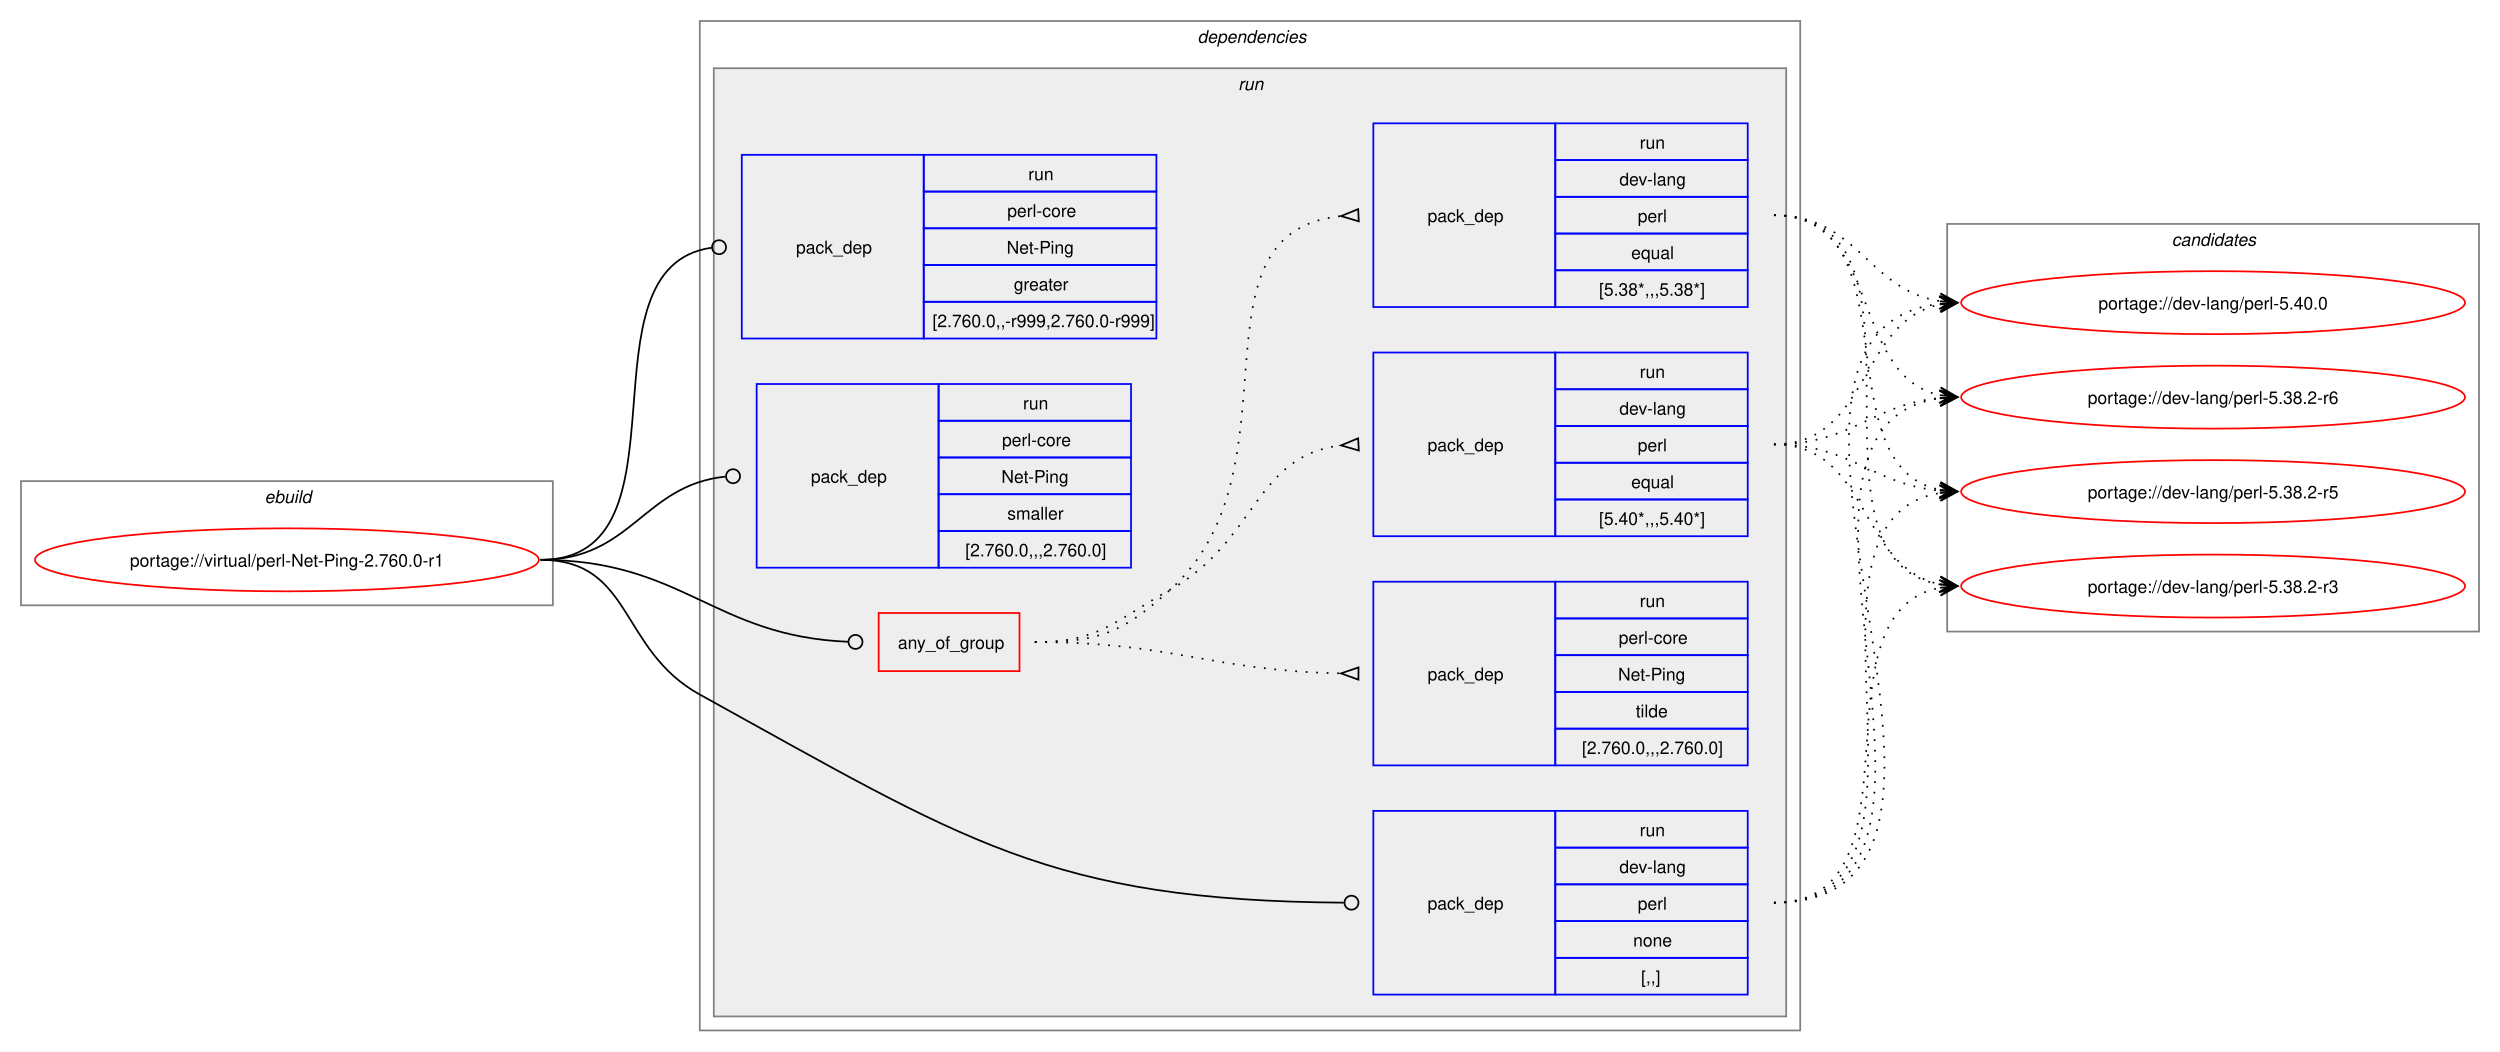
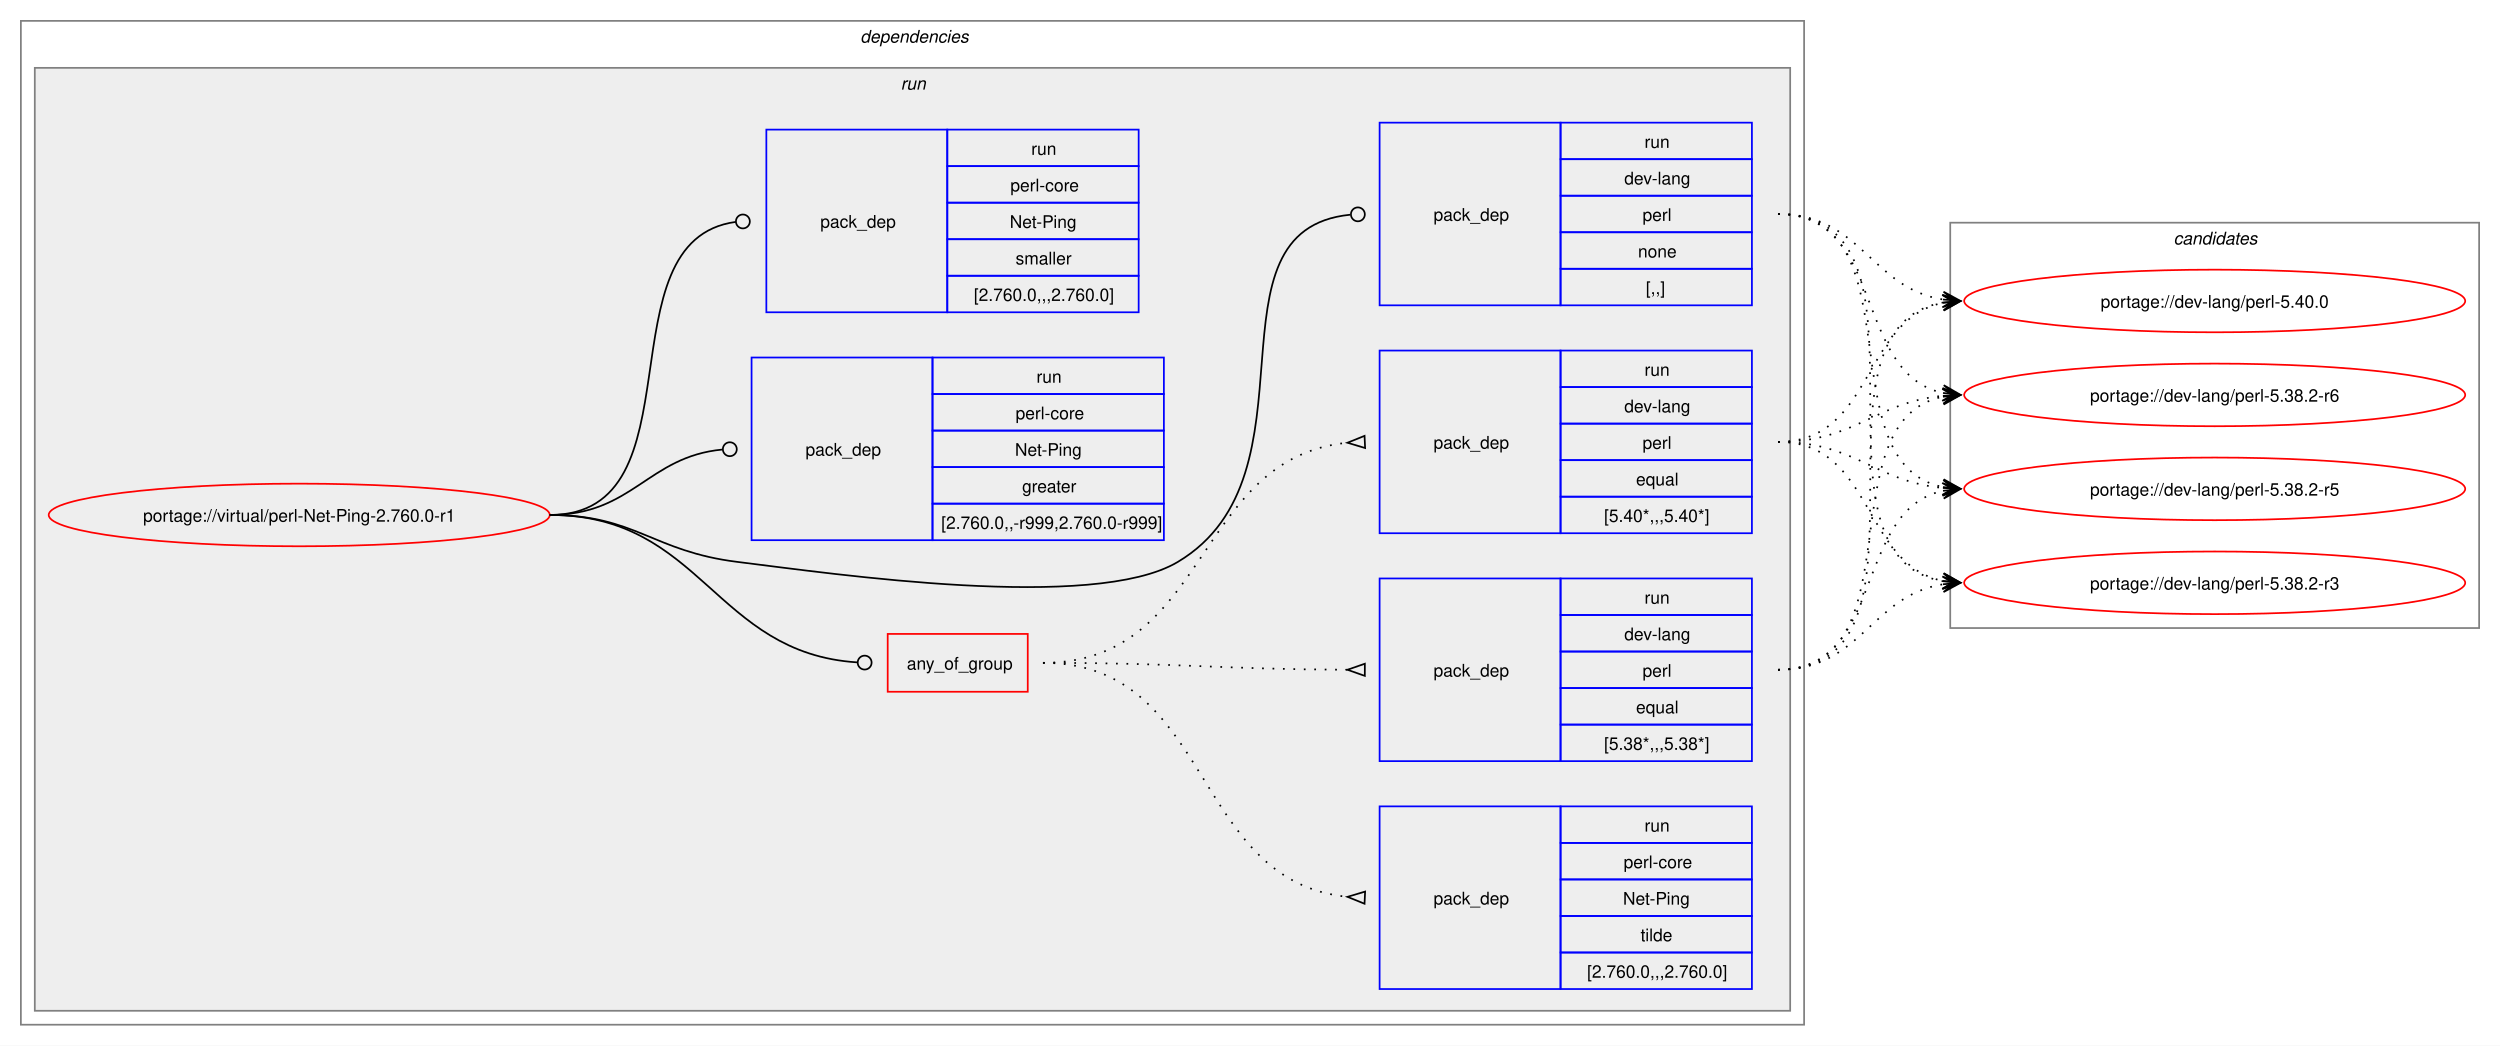
- <svg xmlns="http://www.w3.org/2000/svg" xmlns:xlink="http://www.w3.org/1999/xlink" width="1429pt" height="601pt" viewBox="0.00 0.00 1429.00 601.00">
+ <svg xmlns="http://www.w3.org/2000/svg" xmlns:xlink="http://www.w3.org/1999/xlink" width="1437pt" height="601pt" viewBox="0.00 0.00 1437.00 601.00">
  <g id="graph0" class="graph" transform="scale(1 1) rotate(0) translate(4 597)">
-     <polygon fill="white" stroke="none" points="-4,4 -4,-597 1425,-597 1425,4 -4,4" />
-     <g id="clust1" class="cluster">
-       <polygon fill="none" stroke="gray" points="8,-251 8,-322 312,-322 312,-251 8,-251" />
-       <text text-anchor="start" x="147.25" y="-309.5" font-family="Helvetica,sans-Serif" font-style="italic" font-size="10.00">ebuild</text>
-     </g>
+     <polygon fill="white" stroke="none" points="-4,4 -4,-597 1433,-597 1433,4 -4,4" />
    <g id="clust2" class="cluster">
-       <polygon fill="none" stroke="gray" points="396,-8 396,-585 1025,-585 1025,-8 396,-8" />
-       <text text-anchor="start" x="680.5" y="-572.5" font-family="Helvetica,sans-Serif" font-style="italic" font-size="10.00">dependencies</text>
+       <polygon fill="none" stroke="gray" points="8,-8 8,-585 1033,-585 1033,-8 8,-8" />
+       <text text-anchor="start" x="490.5" y="-572.5" font-family="Helvetica,sans-Serif" font-style="italic" font-size="10.00">dependencies</text>
    </g>
    <g id="clust5" class="cluster">
-       <polygon fill="#eeeeee" stroke="gray" points="404,-16 404,-558 1017,-558 1017,-16 404,-16" />
-       <text text-anchor="start" x="703.75" y="-545.5" font-family="Helvetica,sans-Serif" font-style="italic" font-size="10.00">run</text>
+       <polygon fill="#eeeeee" stroke="gray" points="16,-16 16,-558 1025,-558 1025,-16 16,-16" />
+       <text text-anchor="start" x="513.75" y="-545.5" font-family="Helvetica,sans-Serif" font-style="italic" font-size="10.00">run</text>
    </g>
    <g id="clust13" class="cluster">
-       <polygon fill="none" stroke="gray" points="1109,-236 1109,-469 1413,-469 1413,-236 1109,-236" />
-       <text text-anchor="start" x="1237.38" y="-456.5" font-family="Helvetica,sans-Serif" font-style="italic" font-size="10.00">candidates</text>
+       <polygon fill="none" stroke="gray" points="1117,-236 1117,-469 1421,-469 1421,-236 1117,-236" />
+       <text text-anchor="start" x="1245.38" y="-456.5" font-family="Helvetica,sans-Serif" font-style="italic" font-size="10.00">candidates</text>
    </g>
    <g id="node1" class="node">
      <g id="a_node1">
        <a xlink:href="../virtual/perl-Net-Ping-2.760.0-r1.svg" xlink:title="portage://virtual/perl-Net-Ping-2.760.0-r1">
-           <ellipse fill="none" stroke="red" cx="160" cy="-277" rx="144" ry="18" />
-           <text text-anchor="middle" x="160" y="-273.12" font-family="Helvetica,sans-Serif" font-size="10.00">portage://virtual/perl-Net-Ping-2.760.0-r1</text>
+           <ellipse fill="none" stroke="red" cx="168" cy="-301" rx="144" ry="18" />
+           <text text-anchor="middle" x="168" y="-297.12" font-family="Helvetica,sans-Serif" font-size="10.00">portage://virtual/perl-Net-Ping-2.760.0-r1</text>
        </a>
      </g>
    </g>
    <g id="node2" class="node">
-       <polygon fill="none" stroke="red" points="498.25,-213.38 498.25,-246.62 578.75,-246.62 578.75,-213.38 498.25,-213.38" />
-       <text text-anchor="start" x="509.25" y="-226.12" font-family="Helvetica,sans-Serif" font-size="10.00">any_of_group</text>
+       <polygon fill="none" stroke="red" points="506.25,-199.38 506.25,-232.62 586.75,-232.62 586.75,-199.38 506.25,-199.38" />
+       <text text-anchor="start" x="517.25" y="-212.12" font-family="Helvetica,sans-Serif" font-size="10.00">any_of_group</text>
    </g>
    <g id="edge4" class="edge">
-       <path fill="none" stroke="black" d="M305,-277C386.64,-277 403.72,-233.25 480.83,-230.17" />
-       <ellipse fill="none" stroke="black" cx="485" cy="-230.09" rx="4" ry="4" />
+       <path fill="none" stroke="black" d="M312,-301C399.68,-301 406.44,-221.55 488.75,-216.27" />
+       <ellipse fill="none" stroke="black" cx="493" cy="-216.14" rx="4" ry="4" />
    </g>
    <g id="node6" class="node">
-       <polygon fill="none" stroke="blue" points="781,-28.5 781,-133.5 885,-133.5 885,-28.5 781,-28.5" />
-       <text text-anchor="start" x="812" y="-77.12" font-family="Helvetica,sans-Serif" font-size="10.00">pack_dep</text>
-       <polygon fill="none" stroke="blue" points="885,-112.5 885,-133.5 995,-133.5 995,-112.5 885,-112.5" />
-       <text text-anchor="start" x="933.25" y="-119" font-family="Helvetica,sans-Serif" font-size="10.00">run</text>
-       <polygon fill="none" stroke="blue" points="885,-91.5 885,-112.5 995,-112.5 995,-91.5 885,-91.5" />
-       <text text-anchor="start" x="921.62" y="-98" font-family="Helvetica,sans-Serif" font-size="10.00">dev-lang</text>
-       <polygon fill="none" stroke="blue" points="885,-70.5 885,-91.5 995,-91.5 995,-70.5 885,-70.5" />
-       <text text-anchor="start" x="932.12" y="-77" font-family="Helvetica,sans-Serif" font-size="10.00">perl</text>
-       <polygon fill="none" stroke="blue" points="885,-49.5 885,-70.5 995,-70.5 995,-49.5 885,-49.5" />
-       <text text-anchor="start" x="929.5" y="-56" font-family="Helvetica,sans-Serif" font-size="10.00">none</text>
-       <polygon fill="none" stroke="blue" points="885,-28.5 885,-49.5 995,-49.5 995,-28.5 885,-28.5" />
-       <text text-anchor="start" x="934" y="-35" font-family="Helvetica,sans-Serif" font-size="10.00">[,,]</text>
+       <polygon fill="none" stroke="blue" points="789,-421.5 789,-526.5 893,-526.5 893,-421.5 789,-421.5" />
+       <text text-anchor="start" x="820" y="-470.12" font-family="Helvetica,sans-Serif" font-size="10.00">pack_dep</text>
+       <polygon fill="none" stroke="blue" points="893,-505.5 893,-526.5 1003,-526.5 1003,-505.5 893,-505.5" />
+       <text text-anchor="start" x="941.25" y="-512" font-family="Helvetica,sans-Serif" font-size="10.00">run</text>
+       <polygon fill="none" stroke="blue" points="893,-484.5 893,-505.5 1003,-505.5 1003,-484.5 893,-484.5" />
+       <text text-anchor="start" x="929.62" y="-491" font-family="Helvetica,sans-Serif" font-size="10.00">dev-lang</text>
+       <polygon fill="none" stroke="blue" points="893,-463.5 893,-484.5 1003,-484.5 1003,-463.5 893,-463.5" />
+       <text text-anchor="start" x="940.12" y="-470" font-family="Helvetica,sans-Serif" font-size="10.00">perl</text>
+       <polygon fill="none" stroke="blue" points="893,-442.5 893,-463.5 1003,-463.5 1003,-442.5 893,-442.5" />
+       <text text-anchor="start" x="937.5" y="-449" font-family="Helvetica,sans-Serif" font-size="10.00">none</text>
+       <polygon fill="none" stroke="blue" points="893,-421.5 893,-442.5 1003,-442.5 1003,-421.5 893,-421.5" />
+       <text text-anchor="start" x="942" y="-428" font-family="Helvetica,sans-Serif" font-size="10.00">[,,]</text>
    </g>
    <g id="edge5" class="edge">
-       <path fill="none" stroke="black" d="M305,-277C357.98,-277 349.61,-225.59 396,-200 547.23,-116.6 595.64,-82.18 764.1,-81.03" />
-       <ellipse fill="none" stroke="black" cx="768.5" cy="-81.02" rx="4" ry="4" />
+       <path fill="none" stroke="black" d="M312,-301C361.48,-301 370.89,-280.05 420,-274 475.8,-267.13 624.72,-245.2 673,-274 757.05,-324.13 684.8,-464.83 772.05,-473.57" />
+       <ellipse fill="none" stroke="black" cx="776.51" cy="-473.79" rx="4" ry="4" />
    </g>
    <g id="node7" class="node">
-       <polygon fill="none" stroke="blue" points="420,-403.5 420,-508.5 524,-508.5 524,-403.5 420,-403.5" />
-       <text text-anchor="start" x="451" y="-452.12" font-family="Helvetica,sans-Serif" font-size="10.00">pack_dep</text>
-       <polygon fill="none" stroke="blue" points="524,-487.5 524,-508.5 657,-508.5 657,-487.5 524,-487.5" />
-       <text text-anchor="start" x="583.75" y="-494" font-family="Helvetica,sans-Serif" font-size="10.00">run</text>
-       <polygon fill="none" stroke="blue" points="524,-466.5 524,-487.5 657,-487.5 657,-466.5 524,-466.5" />
-       <text text-anchor="start" x="571.75" y="-473" font-family="Helvetica,sans-Serif" font-size="10.00">perl-core</text>
-       <polygon fill="none" stroke="blue" points="524,-445.5 524,-466.5 657,-466.5 657,-445.5 524,-445.5" />
-       <text text-anchor="start" x="571.38" y="-452" font-family="Helvetica,sans-Serif" font-size="10.00">Net-Ping</text>
-       <polygon fill="none" stroke="blue" points="524,-424.5 524,-445.5 657,-445.5 657,-424.5 524,-424.5" />
-       <text text-anchor="start" x="575.5" y="-431" font-family="Helvetica,sans-Serif" font-size="10.00">greater</text>
-       <polygon fill="none" stroke="blue" points="524,-403.5 524,-424.5 657,-424.5 657,-403.5 524,-403.5" />
-       <text text-anchor="start" x="529" y="-410" font-family="Helvetica,sans-Serif" font-size="10.00">[2.760.0,,-r999,2.760.0-r999]</text>
+       <polygon fill="none" stroke="blue" points="428,-286.5 428,-391.5 532,-391.5 532,-286.5 428,-286.5" />
+       <text text-anchor="start" x="459" y="-335.12" font-family="Helvetica,sans-Serif" font-size="10.00">pack_dep</text>
+       <polygon fill="none" stroke="blue" points="532,-370.5 532,-391.5 665,-391.5 665,-370.5 532,-370.5" />
+       <text text-anchor="start" x="591.75" y="-377" font-family="Helvetica,sans-Serif" font-size="10.00">run</text>
+       <polygon fill="none" stroke="blue" points="532,-349.5 532,-370.5 665,-370.5 665,-349.5 532,-349.5" />
+       <text text-anchor="start" x="579.75" y="-356" font-family="Helvetica,sans-Serif" font-size="10.00">perl-core</text>
+       <polygon fill="none" stroke="blue" points="532,-328.5 532,-349.5 665,-349.5 665,-328.5 532,-328.5" />
+       <text text-anchor="start" x="579.38" y="-335" font-family="Helvetica,sans-Serif" font-size="10.00">Net-Ping</text>
+       <polygon fill="none" stroke="blue" points="532,-307.5 532,-328.5 665,-328.5 665,-307.5 532,-307.5" />
+       <text text-anchor="start" x="583.5" y="-314" font-family="Helvetica,sans-Serif" font-size="10.00">greater</text>
+       <polygon fill="none" stroke="blue" points="532,-286.5 532,-307.5 665,-307.5 665,-286.5 532,-286.5" />
+       <text text-anchor="start" x="537" y="-293" font-family="Helvetica,sans-Serif" font-size="10.00">[2.760.0,,-r999,2.760.0-r999]</text>
    </g>
    <g id="edge6" class="edge">
-       <path fill="none" stroke="black" d="M305,-277C394.5,-277 323.96,-444.31 402.83,-455.42" />
-       <ellipse fill="none" stroke="black" cx="407.01" cy="-455.7" rx="4" ry="4" />
+       <path fill="none" stroke="black" d="M312,-301C359.8,-301 368.2,-334.54 411.23,-338.6" />
+       <ellipse fill="none" stroke="black" cx="415.5" cy="-338.79" rx="4" ry="4" />
    </g>
    <g id="node8" class="node">
-       <polygon fill="none" stroke="blue" points="428.5,-272.5 428.5,-377.5 532.5,-377.5 532.5,-272.5 428.5,-272.5" />
-       <text text-anchor="start" x="459.5" y="-321.12" font-family="Helvetica,sans-Serif" font-size="10.00">pack_dep</text>
-       <polygon fill="none" stroke="blue" points="532.5,-356.5 532.5,-377.5 642.5,-377.5 642.5,-356.5 532.5,-356.5" />
-       <text text-anchor="start" x="580.75" y="-363" font-family="Helvetica,sans-Serif" font-size="10.00">run</text>
-       <polygon fill="none" stroke="blue" points="532.5,-335.5 532.5,-356.5 642.5,-356.5 642.5,-335.5 532.5,-335.5" />
-       <text text-anchor="start" x="568.75" y="-342" font-family="Helvetica,sans-Serif" font-size="10.00">perl-core</text>
-       <polygon fill="none" stroke="blue" points="532.5,-314.5 532.5,-335.5 642.5,-335.5 642.5,-314.5 532.5,-314.5" />
-       <text text-anchor="start" x="568.38" y="-321" font-family="Helvetica,sans-Serif" font-size="10.00">Net-Ping</text>
-       <polygon fill="none" stroke="blue" points="532.5,-293.5 532.5,-314.5 642.5,-314.5 642.5,-293.5 532.5,-293.5" />
-       <text text-anchor="start" x="571.75" y="-300" font-family="Helvetica,sans-Serif" font-size="10.00">smaller</text>
-       <polygon fill="none" stroke="blue" points="532.5,-272.5 532.5,-293.5 642.5,-293.5 642.5,-272.5 532.5,-272.5" />
-       <text text-anchor="start" x="547.75" y="-279" font-family="Helvetica,sans-Serif" font-size="10.00">[2.760.0,,,2.760.0]</text>
+       <polygon fill="none" stroke="blue" points="436.5,-417.5 436.5,-522.5 540.5,-522.5 540.5,-417.5 436.5,-417.5" />
+       <text text-anchor="start" x="467.5" y="-466.12" font-family="Helvetica,sans-Serif" font-size="10.00">pack_dep</text>
+       <polygon fill="none" stroke="blue" points="540.5,-501.5 540.5,-522.5 650.5,-522.5 650.5,-501.5 540.5,-501.5" />
+       <text text-anchor="start" x="588.75" y="-508" font-family="Helvetica,sans-Serif" font-size="10.00">run</text>
+       <polygon fill="none" stroke="blue" points="540.5,-480.5 540.5,-501.5 650.5,-501.5 650.5,-480.5 540.5,-480.5" />
+       <text text-anchor="start" x="576.75" y="-487" font-family="Helvetica,sans-Serif" font-size="10.00">perl-core</text>
+       <polygon fill="none" stroke="blue" points="540.5,-459.5 540.5,-480.5 650.5,-480.5 650.5,-459.5 540.5,-459.5" />
+       <text text-anchor="start" x="576.38" y="-466" font-family="Helvetica,sans-Serif" font-size="10.00">Net-Ping</text>
+       <polygon fill="none" stroke="blue" points="540.5,-438.5 540.5,-459.5 650.5,-459.5 650.5,-438.5 540.5,-438.5" />
+       <text text-anchor="start" x="579.75" y="-445" font-family="Helvetica,sans-Serif" font-size="10.00">smaller</text>
+       <polygon fill="none" stroke="blue" points="540.5,-417.5 540.5,-438.5 650.5,-438.5 650.5,-417.5 540.5,-417.5" />
+       <text text-anchor="start" x="555.75" y="-424" font-family="Helvetica,sans-Serif" font-size="10.00">[2.760.0,,,2.760.0]</text>
    </g>
    <g id="edge7" class="edge">
-       <path fill="none" stroke="black" d="M305,-277C357.05,-277 363.69,-319.72 410.6,-324.56" />
-       <ellipse fill="none" stroke="black" cx="415.01" cy="-324.78" rx="4" ry="4" />
+       <path fill="none" stroke="black" d="M312,-301C399.96,-301 340.76,-458.96 418.95,-469.45" />
+       <ellipse fill="none" stroke="black" cx="423.01" cy="-469.71" rx="4" ry="4" />
    </g>
    <g id="node3" class="node">
-       <polygon fill="none" stroke="blue" points="781,-290.5 781,-395.5 885,-395.5 885,-290.5 781,-290.5" />
-       <text text-anchor="start" x="812" y="-339.12" font-family="Helvetica,sans-Serif" font-size="10.00">pack_dep</text>
-       <polygon fill="none" stroke="blue" points="885,-374.5 885,-395.5 995,-395.5 995,-374.5 885,-374.5" />
-       <text text-anchor="start" x="933.25" y="-381" font-family="Helvetica,sans-Serif" font-size="10.00">run</text>
-       <polygon fill="none" stroke="blue" points="885,-353.5 885,-374.5 995,-374.5 995,-353.5 885,-353.5" />
-       <text text-anchor="start" x="921.62" y="-360" font-family="Helvetica,sans-Serif" font-size="10.00">dev-lang</text>
-       <polygon fill="none" stroke="blue" points="885,-332.5 885,-353.5 995,-353.5 995,-332.5 885,-332.5" />
-       <text text-anchor="start" x="932.12" y="-339" font-family="Helvetica,sans-Serif" font-size="10.00">perl</text>
-       <polygon fill="none" stroke="blue" points="885,-311.5 885,-332.5 995,-332.5 995,-311.5 885,-311.5" />
-       <text text-anchor="start" x="928.38" y="-318" font-family="Helvetica,sans-Serif" font-size="10.00">equal</text>
-       <polygon fill="none" stroke="blue" points="885,-290.5 885,-311.5 995,-311.5 995,-290.5 885,-290.5" />
-       <text text-anchor="start" x="910" y="-297" font-family="Helvetica,sans-Serif" font-size="10.00">[5.40*,,,5.40*]</text>
+       <polygon fill="none" stroke="blue" points="789,-290.5 789,-395.5 893,-395.5 893,-290.5 789,-290.5" />
+       <text text-anchor="start" x="820" y="-339.12" font-family="Helvetica,sans-Serif" font-size="10.00">pack_dep</text>
+       <polygon fill="none" stroke="blue" points="893,-374.5 893,-395.5 1003,-395.5 1003,-374.5 893,-374.5" />
+       <text text-anchor="start" x="941.25" y="-381" font-family="Helvetica,sans-Serif" font-size="10.00">run</text>
+       <polygon fill="none" stroke="blue" points="893,-353.5 893,-374.5 1003,-374.5 1003,-353.5 893,-353.5" />
+       <text text-anchor="start" x="929.62" y="-360" font-family="Helvetica,sans-Serif" font-size="10.00">dev-lang</text>
+       <polygon fill="none" stroke="blue" points="893,-332.5 893,-353.5 1003,-353.5 1003,-332.5 893,-332.5" />
+       <text text-anchor="start" x="940.12" y="-339" font-family="Helvetica,sans-Serif" font-size="10.00">perl</text>
+       <polygon fill="none" stroke="blue" points="893,-311.5 893,-332.5 1003,-332.5 1003,-311.5 893,-311.5" />
+       <text text-anchor="start" x="936.38" y="-318" font-family="Helvetica,sans-Serif" font-size="10.00">equal</text>
+       <polygon fill="none" stroke="blue" points="893,-290.5 893,-311.5 1003,-311.5 1003,-290.5 893,-290.5" />
+       <text text-anchor="start" x="918" y="-297" font-family="Helvetica,sans-Serif" font-size="10.00">[5.40*,,,5.40*]</text>
    </g>
    <g id="edge1" class="edge">
-       <path fill="none" stroke="black" stroke-dasharray="1,5" d="M587.5,-230C624.44,-230 632.81,-241.9 665,-260 714.57,-287.88 712.89,-336.63 762.7,-342.43" />
-       <polygon fill="none" stroke="black" points="772.31,-346.47 762.52,-342.42 772.69,-339.48 772.31,-346.47" />
+       <path fill="none" stroke="black" stroke-dasharray="1,5" d="M595.5,-216C691.81,-216 681.97,-333.99 770.61,-342.51" />
+       <polygon fill="none" stroke="black" points="780.34,-346.47 770.51,-342.51 780.66,-339.48 780.34,-346.47" />
    </g>
    <g id="node4" class="node">
-       <polygon fill="none" stroke="blue" points="781,-421.5 781,-526.5 885,-526.5 885,-421.5 781,-421.5" />
-       <text text-anchor="start" x="812" y="-470.12" font-family="Helvetica,sans-Serif" font-size="10.00">pack_dep</text>
-       <polygon fill="none" stroke="blue" points="885,-505.5 885,-526.5 995,-526.5 995,-505.5 885,-505.5" />
-       <text text-anchor="start" x="933.25" y="-512" font-family="Helvetica,sans-Serif" font-size="10.00">run</text>
-       <polygon fill="none" stroke="blue" points="885,-484.5 885,-505.5 995,-505.5 995,-484.5 885,-484.5" />
-       <text text-anchor="start" x="921.62" y="-491" font-family="Helvetica,sans-Serif" font-size="10.00">dev-lang</text>
-       <polygon fill="none" stroke="blue" points="885,-463.5 885,-484.5 995,-484.5 995,-463.5 885,-463.5" />
-       <text text-anchor="start" x="932.12" y="-470" font-family="Helvetica,sans-Serif" font-size="10.00">perl</text>
-       <polygon fill="none" stroke="blue" points="885,-442.5 885,-463.5 995,-463.5 995,-442.5 885,-442.5" />
-       <text text-anchor="start" x="928.38" y="-449" font-family="Helvetica,sans-Serif" font-size="10.00">equal</text>
-       <polygon fill="none" stroke="blue" points="885,-421.5 885,-442.5 995,-442.5 995,-421.5 885,-421.5" />
-       <text text-anchor="start" x="910" y="-428" font-family="Helvetica,sans-Serif" font-size="10.00">[5.38*,,,5.38*]</text>
+       <polygon fill="none" stroke="blue" points="789,-159.5 789,-264.5 893,-264.5 893,-159.5 789,-159.5" />
+       <text text-anchor="start" x="820" y="-208.12" font-family="Helvetica,sans-Serif" font-size="10.00">pack_dep</text>
+       <polygon fill="none" stroke="blue" points="893,-243.5 893,-264.5 1003,-264.5 1003,-243.5 893,-243.5" />
+       <text text-anchor="start" x="941.25" y="-250" font-family="Helvetica,sans-Serif" font-size="10.00">run</text>
+       <polygon fill="none" stroke="blue" points="893,-222.5 893,-243.5 1003,-243.5 1003,-222.5 893,-222.5" />
+       <text text-anchor="start" x="929.62" y="-229" font-family="Helvetica,sans-Serif" font-size="10.00">dev-lang</text>
+       <polygon fill="none" stroke="blue" points="893,-201.5 893,-222.5 1003,-222.5 1003,-201.5 893,-201.5" />
+       <text text-anchor="start" x="940.12" y="-208" font-family="Helvetica,sans-Serif" font-size="10.00">perl</text>
+       <polygon fill="none" stroke="blue" points="893,-180.5 893,-201.5 1003,-201.5 1003,-180.5 893,-180.5" />
+       <text text-anchor="start" x="936.38" y="-187" font-family="Helvetica,sans-Serif" font-size="10.00">equal</text>
+       <polygon fill="none" stroke="blue" points="893,-159.5 893,-180.5 1003,-180.5 1003,-159.5 893,-159.5" />
+       <text text-anchor="start" x="918" y="-166" font-family="Helvetica,sans-Serif" font-size="10.00">[5.38*,,,5.38*]</text>
    </g>
    <g id="edge2" class="edge">
-       <path fill="none" stroke="black" stroke-dasharray="1,5" d="M587.5,-230C624.44,-230 637.63,-235.19 665,-260 741.16,-329.04 671.72,-464.07 762.43,-473.48" />
-       <polygon fill="none" stroke="black" points="772.33,-477.47 762.51,-473.48 772.67,-470.48 772.33,-477.47" />
+       <path fill="none" stroke="black" stroke-dasharray="1,5" d="M595.5,-216C674.42,-216 696.65,-212.34 770.7,-212.02" />
+       <polygon fill="none" stroke="black" points="780.51,-215.5 770.5,-212.02 780.49,-208.5 780.51,-215.5" />
    </g>
    <g id="node5" class="node">
-       <polygon fill="none" stroke="blue" points="781,-159.5 781,-264.5 885,-264.5 885,-159.5 781,-159.5" />
-       <text text-anchor="start" x="812" y="-208.12" font-family="Helvetica,sans-Serif" font-size="10.00">pack_dep</text>
-       <polygon fill="none" stroke="blue" points="885,-243.5 885,-264.5 995,-264.5 995,-243.5 885,-243.5" />
-       <text text-anchor="start" x="933.25" y="-250" font-family="Helvetica,sans-Serif" font-size="10.00">run</text>
-       <polygon fill="none" stroke="blue" points="885,-222.5 885,-243.5 995,-243.5 995,-222.5 885,-222.5" />
-       <text text-anchor="start" x="921.25" y="-229" font-family="Helvetica,sans-Serif" font-size="10.00">perl-core</text>
-       <polygon fill="none" stroke="blue" points="885,-201.5 885,-222.5 995,-222.5 995,-201.5 885,-201.5" />
-       <text text-anchor="start" x="920.88" y="-208" font-family="Helvetica,sans-Serif" font-size="10.00">Net-Ping</text>
-       <polygon fill="none" stroke="blue" points="885,-180.5 885,-201.5 995,-201.5 995,-180.5 885,-180.5" />
-       <text text-anchor="start" x="931" y="-187" font-family="Helvetica,sans-Serif" font-size="10.00">tilde</text>
-       <polygon fill="none" stroke="blue" points="885,-159.5 885,-180.5 995,-180.5 995,-159.5 885,-159.5" />
-       <text text-anchor="start" x="900.25" y="-166" font-family="Helvetica,sans-Serif" font-size="10.00">[2.760.0,,,2.760.0]</text>
+       <polygon fill="none" stroke="blue" points="789,-28.5 789,-133.5 893,-133.5 893,-28.5 789,-28.5" />
+       <text text-anchor="start" x="820" y="-77.12" font-family="Helvetica,sans-Serif" font-size="10.00">pack_dep</text>
+       <polygon fill="none" stroke="blue" points="893,-112.5 893,-133.5 1003,-133.5 1003,-112.5 893,-112.5" />
+       <text text-anchor="start" x="941.25" y="-119" font-family="Helvetica,sans-Serif" font-size="10.00">run</text>
+       <polygon fill="none" stroke="blue" points="893,-91.5 893,-112.5 1003,-112.5 1003,-91.5 893,-91.5" />
+       <text text-anchor="start" x="929.25" y="-98" font-family="Helvetica,sans-Serif" font-size="10.00">perl-core</text>
+       <polygon fill="none" stroke="blue" points="893,-70.5 893,-91.5 1003,-91.5 1003,-70.5 893,-70.5" />
+       <text text-anchor="start" x="928.88" y="-77" font-family="Helvetica,sans-Serif" font-size="10.00">Net-Ping</text>
+       <polygon fill="none" stroke="blue" points="893,-49.5 893,-70.5 1003,-70.5 1003,-49.5 893,-49.5" />
+       <text text-anchor="start" x="939" y="-56" font-family="Helvetica,sans-Serif" font-size="10.00">tilde</text>
+       <polygon fill="none" stroke="blue" points="893,-28.5 893,-49.5 1003,-49.5 1003,-28.5 893,-28.5" />
+       <text text-anchor="start" x="908.25" y="-35" font-family="Helvetica,sans-Serif" font-size="10.00">[2.760.0,,,2.760.0]</text>
    </g>
    <g id="edge3" class="edge">
-       <path fill="none" stroke="black" stroke-dasharray="1,5" d="M587.5,-230C666.77,-230 688.35,-213.51 762.66,-212.1" />
-       <polygon fill="none" stroke="black" points="772.53,-215.5 762.5,-212.1 772.47,-208.5 772.53,-215.5" />
+       <path fill="none" stroke="black" stroke-dasharray="1,5" d="M595.5,-216C693.88,-216 680.18,-90.33 770.68,-81.49" />
+       <polygon fill="none" stroke="black" points="780.67,-84.52 770.51,-81.5 780.33,-77.53 780.67,-84.52" />
    </g>
    <g id="node9" class="node">
      <g id="a_node9">
        <a xlink:href="../dev-lang/perl-5.40.0.svg" xlink:title="portage://dev-lang/perl-5.40.0">
-           <ellipse fill="none" stroke="red" cx="1261" cy="-424" rx="144" ry="18" />
-           <text text-anchor="middle" x="1261" y="-420.12" font-family="Helvetica,sans-Serif" font-size="10.00">portage://dev-lang/perl-5.40.0</text>
+           <ellipse fill="none" stroke="red" cx="1269" cy="-424" rx="144" ry="18" />
+           <text text-anchor="middle" x="1269" y="-420.12" font-family="Helvetica,sans-Serif" font-size="10.00">portage://dev-lang/perl-5.40.0</text>
        </a>
      </g>
    </g>
    <g id="edge8" class="edge">
-       <path fill="none" stroke="black" stroke-dasharray="1,5" d="M1010,-343C1065.35,-343 1058.06,-413.6 1105.1,-422.98" />
-       <polygon fill="black" stroke="black" points="1114.79,-423.89 1104.41,-427.43 1111.02,-423.53 1104.83,-422.95 1104.83,-422.95 1104.83,-422.95 1111.02,-423.53 1105.25,-418.47 1114.79,-423.89" />
+       <path fill="none" stroke="black" stroke-dasharray="1,5" d="M1018,-343C1073.35,-343 1066.06,-413.6 1113.1,-422.98" />
+       <polygon fill="black" stroke="black" points="1122.79,-423.89 1112.41,-427.43 1119.02,-423.53 1112.83,-422.95 1112.83,-422.95 1112.83,-422.95 1119.02,-423.53 1113.25,-418.47 1122.79,-423.89" />
    </g>
    <g id="node10" class="node">
      <g id="a_node10">
        <a xlink:href="../dev-lang/perl-5.38.2-r6.svg" xlink:title="portage://dev-lang/perl-5.38.2-r6">
-           <ellipse fill="none" stroke="red" cx="1261" cy="-370" rx="144" ry="18" />
-           <text text-anchor="middle" x="1261" y="-366.12" font-family="Helvetica,sans-Serif" font-size="10.00">portage://dev-lang/perl-5.38.2-r6</text>
+           <ellipse fill="none" stroke="red" cx="1269" cy="-370" rx="144" ry="18" />
+           <text text-anchor="middle" x="1269" y="-366.12" font-family="Helvetica,sans-Serif" font-size="10.00">portage://dev-lang/perl-5.38.2-r6</text>
        </a>
      </g>
    </g>
    <g id="edge9" class="edge">
-       <path fill="none" stroke="black" stroke-dasharray="1,5" d="M1010,-343C1054.63,-343 1065.68,-365.75 1104.8,-369.48" />
-       <polygon fill="black" stroke="black" points="1114.78,-369.94 1104.59,-373.98 1111.01,-369.77 1104.79,-369.48 1104.79,-369.48 1104.79,-369.48 1111.01,-369.77 1105,-364.99 1114.78,-369.94" />
+       <path fill="none" stroke="black" stroke-dasharray="1,5" d="M1018,-343C1062.63,-343 1073.68,-365.75 1112.8,-369.48" />
+       <polygon fill="black" stroke="black" points="1122.78,-369.94 1112.59,-373.98 1119.01,-369.77 1112.79,-369.48 1112.79,-369.48 1112.79,-369.48 1119.01,-369.77 1113,-364.99 1122.78,-369.94" />
    </g>
    <g id="node11" class="node">
      <g id="a_node11">
        <a xlink:href="../dev-lang/perl-5.38.2-r5.svg" xlink:title="portage://dev-lang/perl-5.38.2-r5">
-           <ellipse fill="none" stroke="red" cx="1261" cy="-316" rx="144" ry="18" />
-           <text text-anchor="middle" x="1261" y="-312.12" font-family="Helvetica,sans-Serif" font-size="10.00">portage://dev-lang/perl-5.38.2-r5</text>
+           <ellipse fill="none" stroke="red" cx="1269" cy="-316" rx="144" ry="18" />
+           <text text-anchor="middle" x="1269" y="-312.12" font-family="Helvetica,sans-Serif" font-size="10.00">portage://dev-lang/perl-5.38.2-r5</text>
        </a>
      </g>
    </g>
    <g id="edge10" class="edge">
-       <path fill="none" stroke="black" stroke-dasharray="1,5" d="M1010,-343C1054.63,-343 1065.68,-320.25 1104.8,-316.52" />
-       <polygon fill="black" stroke="black" points="1114.78,-316.06 1105,-321.01 1111.01,-316.23 1104.79,-316.52 1104.79,-316.52 1104.79,-316.52 1111.01,-316.23 1104.59,-312.02 1114.78,-316.06" />
+       <path fill="none" stroke="black" stroke-dasharray="1,5" d="M1018,-343C1062.63,-343 1073.68,-320.25 1112.8,-316.52" />
+       <polygon fill="black" stroke="black" points="1122.78,-316.06 1113,-321.01 1119.01,-316.23 1112.79,-316.52 1112.79,-316.52 1112.79,-316.52 1119.01,-316.23 1112.59,-312.02 1122.78,-316.06" />
    </g>
    <g id="node12" class="node">
      <g id="a_node12">
        <a xlink:href="../dev-lang/perl-5.38.2-r3.svg" xlink:title="portage://dev-lang/perl-5.38.2-r3">
-           <ellipse fill="none" stroke="red" cx="1261" cy="-262" rx="144" ry="18" />
-           <text text-anchor="middle" x="1261" y="-258.12" font-family="Helvetica,sans-Serif" font-size="10.00">portage://dev-lang/perl-5.38.2-r3</text>
+           <ellipse fill="none" stroke="red" cx="1269" cy="-262" rx="144" ry="18" />
+           <text text-anchor="middle" x="1269" y="-258.12" font-family="Helvetica,sans-Serif" font-size="10.00">portage://dev-lang/perl-5.38.2-r3</text>
        </a>
      </g>
    </g>
    <g id="edge11" class="edge">
-       <path fill="none" stroke="black" stroke-dasharray="1,5" d="M1010,-343C1065.35,-343 1058.06,-272.4 1105.1,-263.02" />
-       <polygon fill="black" stroke="black" points="1114.79,-262.11 1105.25,-267.53 1111.02,-262.47 1104.83,-263.05 1104.83,-263.05 1104.83,-263.05 1111.02,-262.47 1104.41,-258.57 1114.79,-262.11" />
+       <path fill="none" stroke="black" stroke-dasharray="1,5" d="M1018,-343C1073.35,-343 1066.06,-272.4 1113.1,-263.02" />
+       <polygon fill="black" stroke="black" points="1122.79,-262.11 1113.25,-267.53 1119.02,-262.47 1112.83,-263.05 1112.83,-263.05 1112.83,-263.05 1119.02,-262.47 1112.41,-258.57 1122.79,-262.11" />
    </g>
    <g id="edge12" class="edge">
-       <path fill="none" stroke="black" stroke-dasharray="1,5" d="M1010,-474C1058.12,-474 1063.34,-431.33 1104.93,-424.83" />
-       <polygon fill="black" stroke="black" points="1114.78,-424.09 1105.15,-429.32 1111.01,-424.37 1104.81,-424.83 1104.81,-424.83 1104.81,-424.83 1111.01,-424.37 1104.48,-420.35 1114.78,-424.09" />
+       <path fill="none" stroke="black" stroke-dasharray="1,5" d="M1018,-212C1119.33,-212 1026.33,-408.16 1112.85,-423.1" />
+       <polygon fill="black" stroke="black" points="1122.79,-423.9 1112.46,-427.58 1119.02,-423.6 1112.82,-423.1 1112.82,-423.1 1112.82,-423.1 1119.02,-423.6 1113.18,-418.61 1122.79,-423.9" />
    </g>
    <g id="edge13" class="edge">
-       <path fill="none" stroke="black" stroke-dasharray="1,5" d="M1010,-474C1072,-474 1052.81,-382.21 1104.98,-371.1" />
-       <polygon fill="black" stroke="black" points="1114.79,-370.12 1105.28,-375.59 1111.02,-370.5 1104.84,-371.11 1104.84,-371.11 1104.84,-371.11 1111.02,-370.5 1104.39,-366.63 1114.79,-370.12" />
+       <path fill="none" stroke="black" stroke-dasharray="1,5" d="M1018,-212C1098.6,-212 1045.03,-355.53 1113.05,-368.99" />
+       <polygon fill="black" stroke="black" points="1122.79,-369.89 1112.42,-373.45 1119.02,-369.54 1112.83,-368.97 1112.83,-368.97 1112.83,-368.97 1119.02,-369.54 1113.24,-364.49 1122.79,-369.89" />
    </g>
    <g id="edge14" class="edge">
-       <path fill="none" stroke="black" stroke-dasharray="1,5" d="M1010,-474C1090.6,-474 1037.03,-330.47 1105.05,-317.01" />
-       <polygon fill="black" stroke="black" points="1114.79,-316.11 1105.24,-321.51 1111.02,-316.46 1104.83,-317.03 1104.83,-317.03 1104.83,-317.03 1111.02,-316.46 1104.42,-312.55 1114.79,-316.11" />
+       <path fill="none" stroke="black" stroke-dasharray="1,5" d="M1018,-212C1080,-212 1060.81,-303.79 1112.98,-314.9" />
+       <polygon fill="black" stroke="black" points="1122.79,-315.88 1112.39,-319.37 1119.02,-315.5 1112.84,-314.89 1112.84,-314.89 1112.84,-314.89 1119.02,-315.5 1113.28,-310.41 1122.79,-315.88" />
    </g>
    <g id="edge15" class="edge">
-       <path fill="none" stroke="black" stroke-dasharray="1,5" d="M1010,-474C1111.33,-474 1018.33,-277.84 1104.85,-262.9" />
-       <polygon fill="black" stroke="black" points="1114.79,-262.1 1105.18,-267.39 1111.02,-262.4 1104.82,-262.9 1104.82,-262.9 1104.82,-262.9 1111.02,-262.4 1104.46,-258.42 1114.79,-262.1" />
+       <path fill="none" stroke="black" stroke-dasharray="1,5" d="M1018,-212C1066.12,-212 1071.34,-254.67 1112.93,-261.17" />
+       <polygon fill="black" stroke="black" points="1122.78,-261.91 1112.48,-265.65 1119.01,-261.63 1112.81,-261.17 1112.81,-261.17 1112.81,-261.17 1119.01,-261.63 1113.15,-256.68 1122.78,-261.91" />
    </g>
    <g id="edge16" class="edge">
-       <path fill="none" stroke="black" stroke-dasharray="1,5" d="M1010,-81C1165.66,-81 966.63,-407.46 1104.97,-423.4" />
-       <polygon fill="black" stroke="black" points="1114.78,-423.93 1104.55,-427.88 1111.01,-423.73 1104.8,-423.39 1104.8,-423.39 1104.8,-423.39 1111.01,-423.73 1105.04,-418.89 1114.78,-423.93" />
+       <path fill="none" stroke="black" stroke-dasharray="1,5" d="M1018,-474C1066.12,-474 1071.34,-431.33 1112.93,-424.83" />
+       <polygon fill="black" stroke="black" points="1122.78,-424.09 1113.15,-429.32 1119.01,-424.37 1112.81,-424.83 1112.81,-424.83 1112.81,-424.83 1119.01,-424.37 1112.48,-420.35 1122.78,-424.09" />
    </g>
    <g id="edge17" class="edge">
-       <path fill="none" stroke="black" stroke-dasharray="1,5" d="M1010,-81C1142.94,-81 988.44,-353.86 1105.1,-369.32" />
-       <polygon fill="black" stroke="black" points="1114.78,-369.92 1104.52,-373.79 1111.01,-369.69 1104.8,-369.3 1104.8,-369.3 1104.8,-369.3 1111.01,-369.69 1105.08,-364.81 1114.78,-369.92" />
+       <path fill="none" stroke="black" stroke-dasharray="1,5" d="M1018,-474C1080,-474 1060.81,-382.21 1112.98,-371.1" />
+       <polygon fill="black" stroke="black" points="1122.79,-370.12 1113.28,-375.59 1119.02,-370.5 1112.84,-371.11 1112.84,-371.11 1112.84,-371.11 1119.02,-370.5 1112.39,-366.63 1122.79,-370.12" />
    </g>
    <g id="edge18" class="edge">
-       <path fill="none" stroke="black" stroke-dasharray="1,5" d="M1010,-81C1120.66,-81 1009.56,-300.21 1105.07,-315.2" />
-       <polygon fill="black" stroke="black" points="1114.78,-315.91 1104.48,-319.66 1111.01,-315.63 1104.81,-315.18 1104.81,-315.18 1104.81,-315.18 1111.01,-315.63 1105.14,-310.69 1114.78,-315.91" />
+       <path fill="none" stroke="black" stroke-dasharray="1,5" d="M1018,-474C1098.6,-474 1045.03,-330.47 1113.05,-317.01" />
+       <polygon fill="black" stroke="black" points="1122.79,-316.11 1113.24,-321.51 1119.02,-316.46 1112.83,-317.03 1112.83,-317.03 1112.83,-317.03 1119.02,-316.46 1112.42,-312.55 1122.79,-316.11" />
    </g>
    <g id="edge19" class="edge">
-       <path fill="none" stroke="black" stroke-dasharray="1,5" d="M1010,-81C1099.22,-81 1029.37,-246.78 1104.92,-261.03" />
-       <polygon fill="black" stroke="black" points="1114.79,-261.89 1104.43,-265.5 1111.02,-261.56 1104.82,-261.02 1104.82,-261.02 1104.82,-261.02 1111.02,-261.56 1105.22,-256.54 1114.79,-261.89" />
+       <path fill="none" stroke="black" stroke-dasharray="1,5" d="M1018,-474C1119.33,-474 1026.33,-277.84 1112.85,-262.9" />
+       <polygon fill="black" stroke="black" points="1122.79,-262.1 1113.18,-267.39 1119.02,-262.4 1112.82,-262.9 1112.82,-262.9 1112.82,-262.9 1119.02,-262.4 1112.46,-258.42 1122.79,-262.1" />
    </g>
  </g>
</svg>
